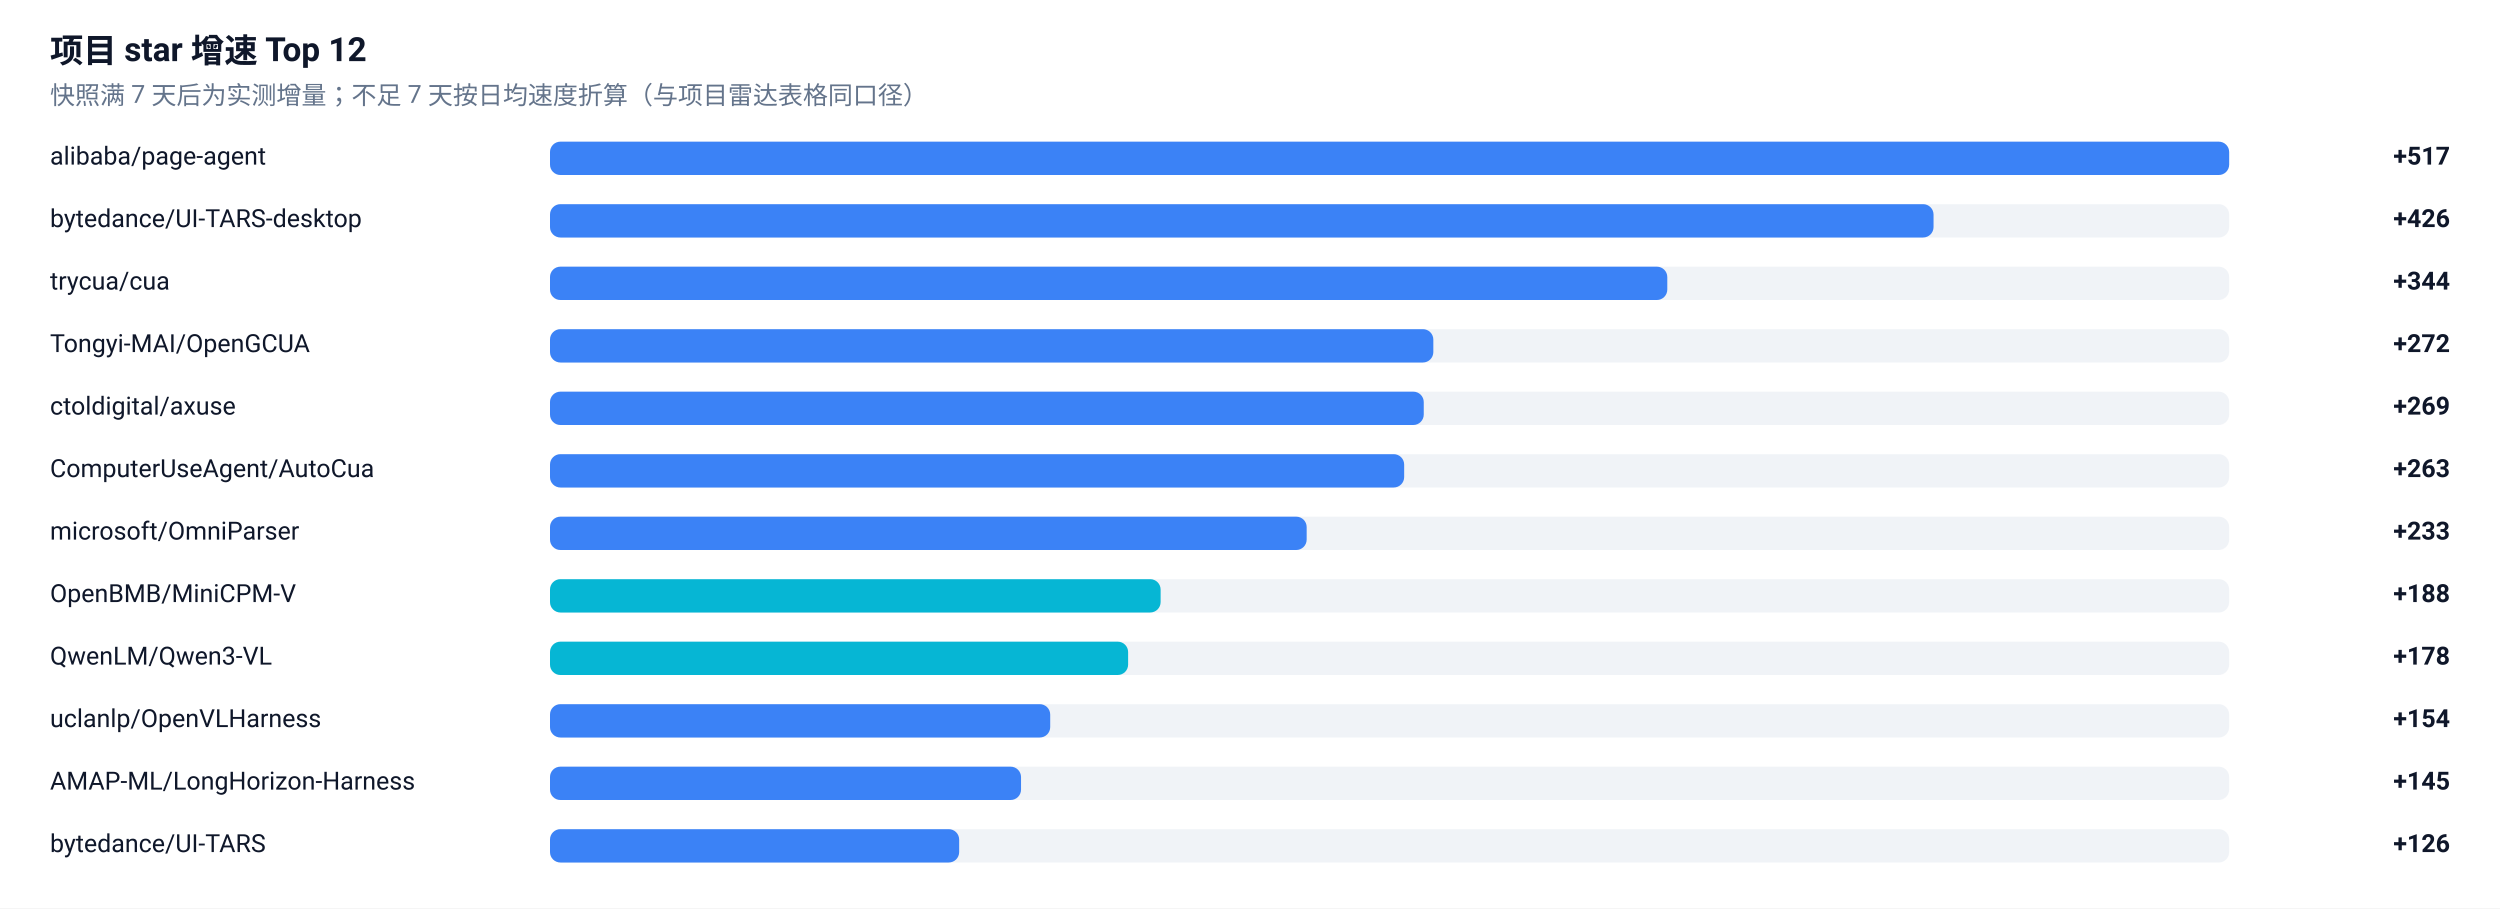
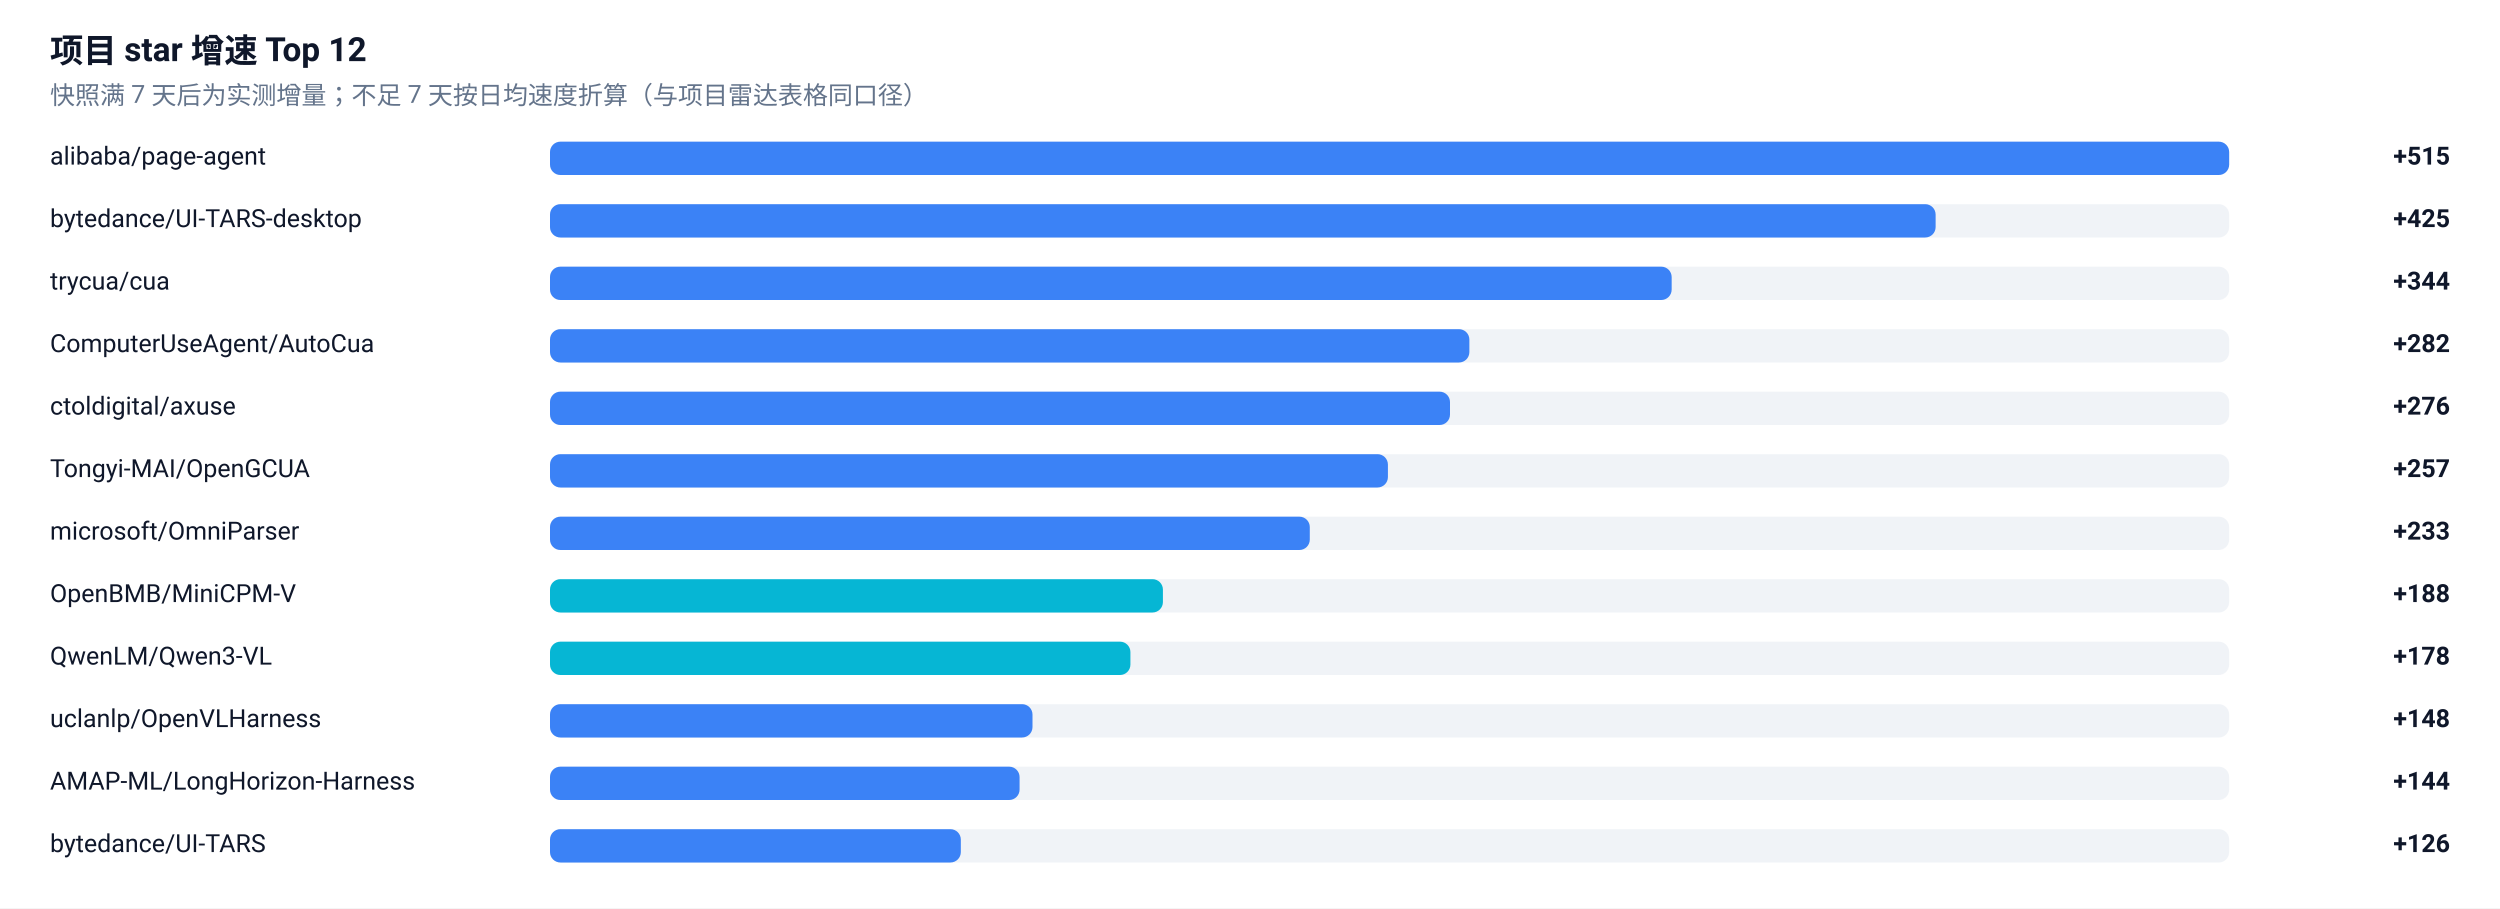
<svg xmlns="http://www.w3.org/2000/svg" width="1200" height="436" viewBox="0 0 1200 436" role="img" aria-label="项目 star 增速榜">
  <rect width="1200" height="436" fill="#FFFFFF" />
  <g font-family="-apple-system, BlinkMacSystemFont, 'Segoe UI', 'Noto Sans SC', 'PingFang SC', 'Microsoft YaHei', Roboto, sans-serif">
    <text x="24" y="30" font-size="16" font-weight="600" fill="#0F172A">项目 star 增速 Top 12</text>
    <text x="24" y="50" font-size="12" fill="#64748B">快照满 7 天后为实测增量；不足 7 天按日均速度折算（与项目雷达表格同口径）</text>
    <text x="24" y="79" font-size="12" fill="#0F172A">alibaba/page-agent</text>
    <rect x="264" y="68" width="806" height="16" rx="5" fill="#E2E8F0" fill-opacity="0.5" />
    <rect x="264" y="68" width="806.0" height="16" rx="5" fill="#3B82F6" />
-     <text x="1176" y="79" font-size="12" font-weight="600" text-anchor="end" fill="#0F172A">+517</text>
+     <text x="1176" y="79" font-size="12" font-weight="600" text-anchor="end" fill="#0F172A">+515</text>
    <text x="24" y="109" font-size="12" fill="#0F172A">bytedance/UI-TARS-desktop</text>
    <rect x="264" y="98" width="806" height="16" rx="5" fill="#E2E8F0" fill-opacity="0.5" />
-     <rect x="264" y="98" width="664.1" height="16" rx="5" fill="#3B82F6" />
-     <text x="1176" y="109" font-size="12" font-weight="600" text-anchor="end" fill="#0F172A">+426</text>
+     <rect x="264" y="98" width="665.1" height="16" rx="5" fill="#3B82F6" />
+     <text x="1176" y="109" font-size="12" font-weight="600" text-anchor="end" fill="#0F172A">+425</text>
    <text x="24" y="139" font-size="12" fill="#0F172A">trycua/cua</text>
    <rect x="264" y="128" width="806" height="16" rx="5" fill="#E2E8F0" fill-opacity="0.5" />
-     <rect x="264" y="128" width="536.3" height="16" rx="5" fill="#3B82F6" />
+     <rect x="264" y="128" width="538.4" height="16" rx="5" fill="#3B82F6" />
    <text x="1176" y="139" font-size="12" font-weight="600" text-anchor="end" fill="#0F172A">+344</text>
-     <text x="24" y="169" font-size="12" fill="#0F172A">Tongyi-MAI/OpenGCUA</text>
+     <text x="24" y="169" font-size="12" fill="#0F172A">ComputerUseAgent/AutoCua</text>
    <rect x="264" y="158" width="806" height="16" rx="5" fill="#E2E8F0" fill-opacity="0.5" />
-     <rect x="264" y="158" width="424.0" height="16" rx="5" fill="#3B82F6" />
-     <text x="1176" y="169" font-size="12" font-weight="600" text-anchor="end" fill="#0F172A">+272</text>
+     <rect x="264" y="158" width="441.3" height="16" rx="5" fill="#3B82F6" />
+     <text x="1176" y="169" font-size="12" font-weight="600" text-anchor="end" fill="#0F172A">+282</text>
    <text x="24" y="199" font-size="12" fill="#0F172A">ctoldigital/axuse</text>
    <rect x="264" y="188" width="806" height="16" rx="5" fill="#E2E8F0" fill-opacity="0.5" />
-     <rect x="264" y="188" width="419.4" height="16" rx="5" fill="#3B82F6" />
-     <text x="1176" y="199" font-size="12" font-weight="600" text-anchor="end" fill="#0F172A">+269</text>
-     <text x="24" y="229" font-size="12" fill="#0F172A">ComputerUseAgent/AutoCua</text>
+     <rect x="264" y="188" width="432.0" height="16" rx="5" fill="#3B82F6" />
+     <text x="1176" y="199" font-size="12" font-weight="600" text-anchor="end" fill="#0F172A">+276</text>
+     <text x="24" y="229" font-size="12" fill="#0F172A">Tongyi-MAI/OpenGCUA</text>
    <rect x="264" y="218" width="806" height="16" rx="5" fill="#E2E8F0" fill-opacity="0.5" />
-     <rect x="264" y="218" width="410.0" height="16" rx="5" fill="#3B82F6" />
-     <text x="1176" y="229" font-size="12" font-weight="600" text-anchor="end" fill="#0F172A">+263</text>
+     <rect x="264" y="218" width="402.2" height="16" rx="5" fill="#3B82F6" />
+     <text x="1176" y="229" font-size="12" font-weight="600" text-anchor="end" fill="#0F172A">+257</text>
    <text x="24" y="259" font-size="12" fill="#0F172A">microsoft/OmniParser</text>
    <rect x="264" y="248" width="806" height="16" rx="5" fill="#E2E8F0" fill-opacity="0.5" />
-     <rect x="264" y="248" width="363.2" height="16" rx="5" fill="#3B82F6" />
+     <rect x="264" y="248" width="364.7" height="16" rx="5" fill="#3B82F6" />
    <text x="1176" y="259" font-size="12" font-weight="600" text-anchor="end" fill="#0F172A">+233</text>
    <text x="24" y="289" font-size="12" fill="#0F172A">OpenBMB/MiniCPM-V</text>
    <rect x="264" y="278" width="806" height="16" rx="5" fill="#E2E8F0" fill-opacity="0.5" />
-     <rect x="264" y="278" width="293.1" height="16" rx="5" fill="#06B6D4" />
+     <rect x="264" y="278" width="294.2" height="16" rx="5" fill="#06B6D4" />
    <text x="1176" y="289" font-size="12" font-weight="600" text-anchor="end" fill="#0F172A">+188</text>
    <text x="24" y="319" font-size="12" fill="#0F172A">QwenLM/Qwen3-VL</text>
    <rect x="264" y="308" width="806" height="16" rx="5" fill="#E2E8F0" fill-opacity="0.5" />
-     <rect x="264" y="308" width="277.5" height="16" rx="5" fill="#06B6D4" />
+     <rect x="264" y="308" width="278.6" height="16" rx="5" fill="#06B6D4" />
    <text x="1176" y="319" font-size="12" font-weight="600" text-anchor="end" fill="#0F172A">+178</text>
    <text x="24" y="349" font-size="12" fill="#0F172A">uclanlp/OpenVLHarness</text>
    <rect x="264" y="338" width="806" height="16" rx="5" fill="#E2E8F0" fill-opacity="0.5" />
-     <rect x="264" y="338" width="240.1" height="16" rx="5" fill="#3B82F6" />
-     <text x="1176" y="349" font-size="12" font-weight="600" text-anchor="end" fill="#0F172A">+154</text>
+     <rect x="264" y="338" width="231.6" height="16" rx="5" fill="#3B82F6" />
+     <text x="1176" y="349" font-size="12" font-weight="600" text-anchor="end" fill="#0F172A">+148</text>
    <text x="24" y="379" font-size="12" fill="#0F172A">AMAP-ML/LongHorizon-Harness</text>
    <rect x="264" y="368" width="806" height="16" rx="5" fill="#E2E8F0" fill-opacity="0.5" />
-     <rect x="264" y="368" width="226.1" height="16" rx="5" fill="#3B82F6" />
-     <text x="1176" y="379" font-size="12" font-weight="600" text-anchor="end" fill="#0F172A">+145</text>
+     <rect x="264" y="368" width="225.4" height="16" rx="5" fill="#3B82F6" />
+     <text x="1176" y="379" font-size="12" font-weight="600" text-anchor="end" fill="#0F172A">+144</text>
    <text x="24" y="409" font-size="12" fill="#0F172A">bytedance/UI-TARS</text>
    <rect x="264" y="398" width="806" height="16" rx="5" fill="#E2E8F0" fill-opacity="0.5" />
-     <rect x="264" y="398" width="196.4" height="16" rx="5" fill="#3B82F6" />
+     <rect x="264" y="398" width="197.2" height="16" rx="5" fill="#3B82F6" />
    <text x="1176" y="409" font-size="12" font-weight="600" text-anchor="end" fill="#0F172A">+126</text>
  </g>
</svg>
